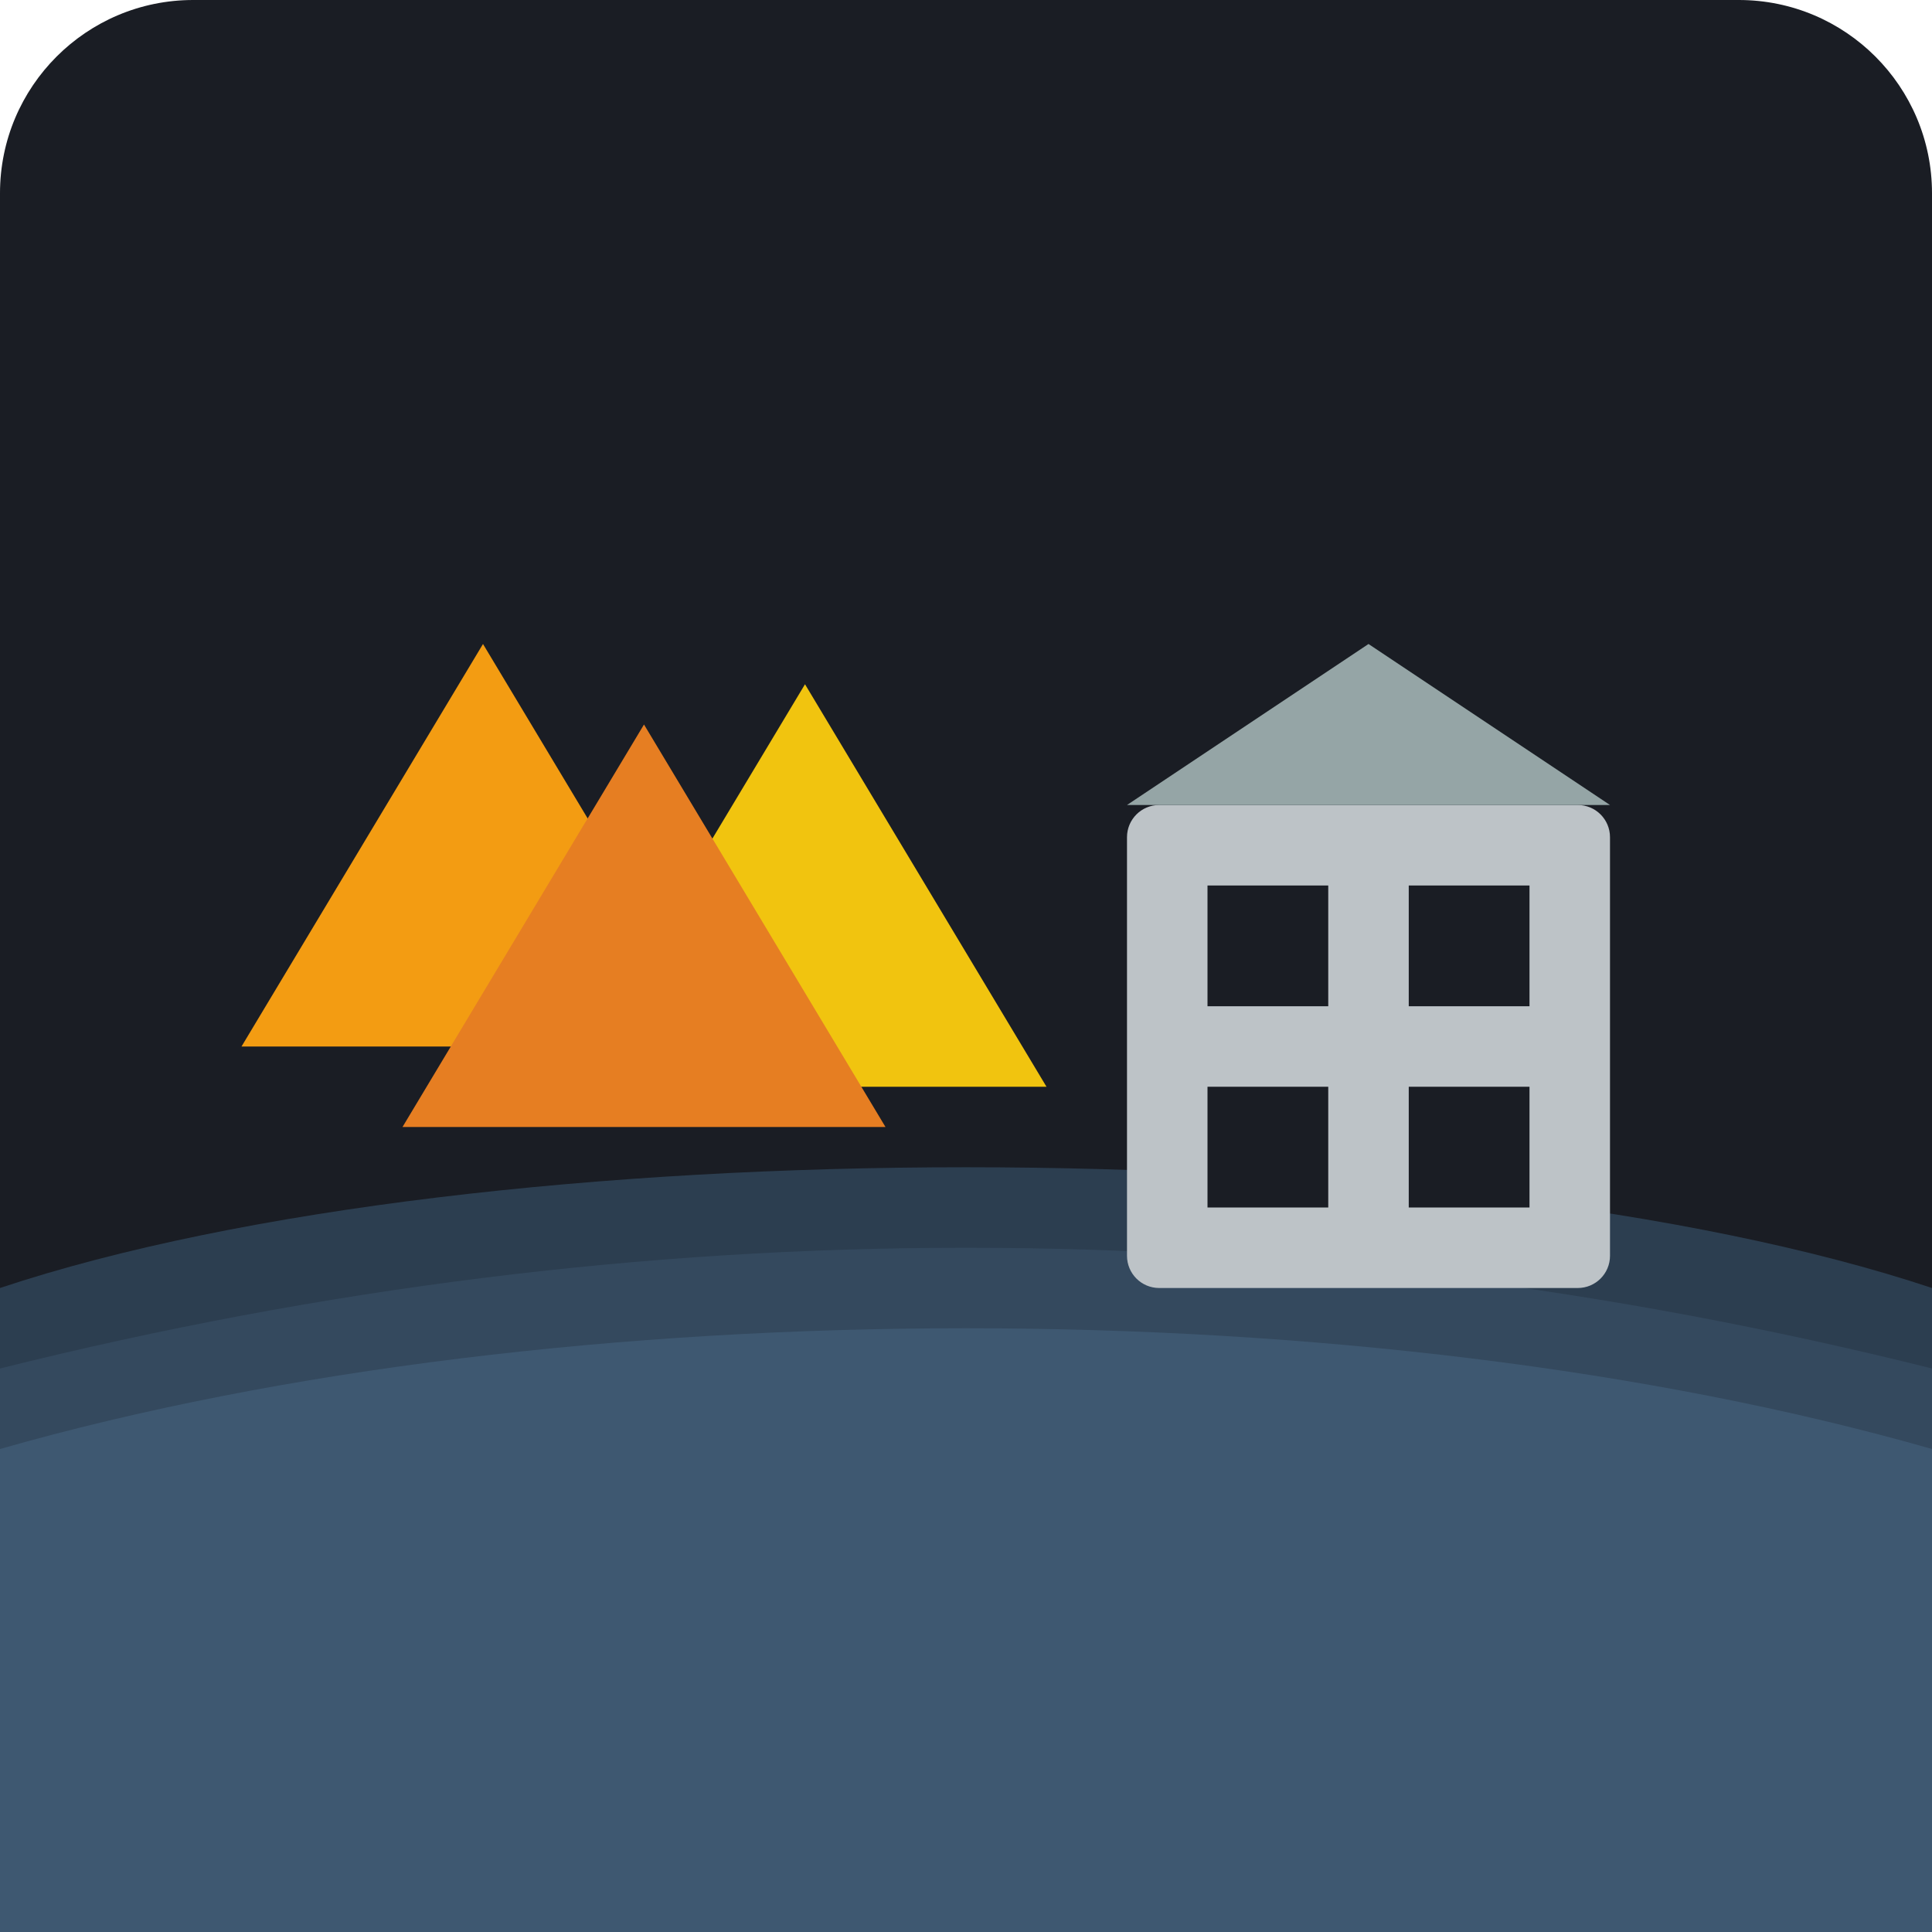
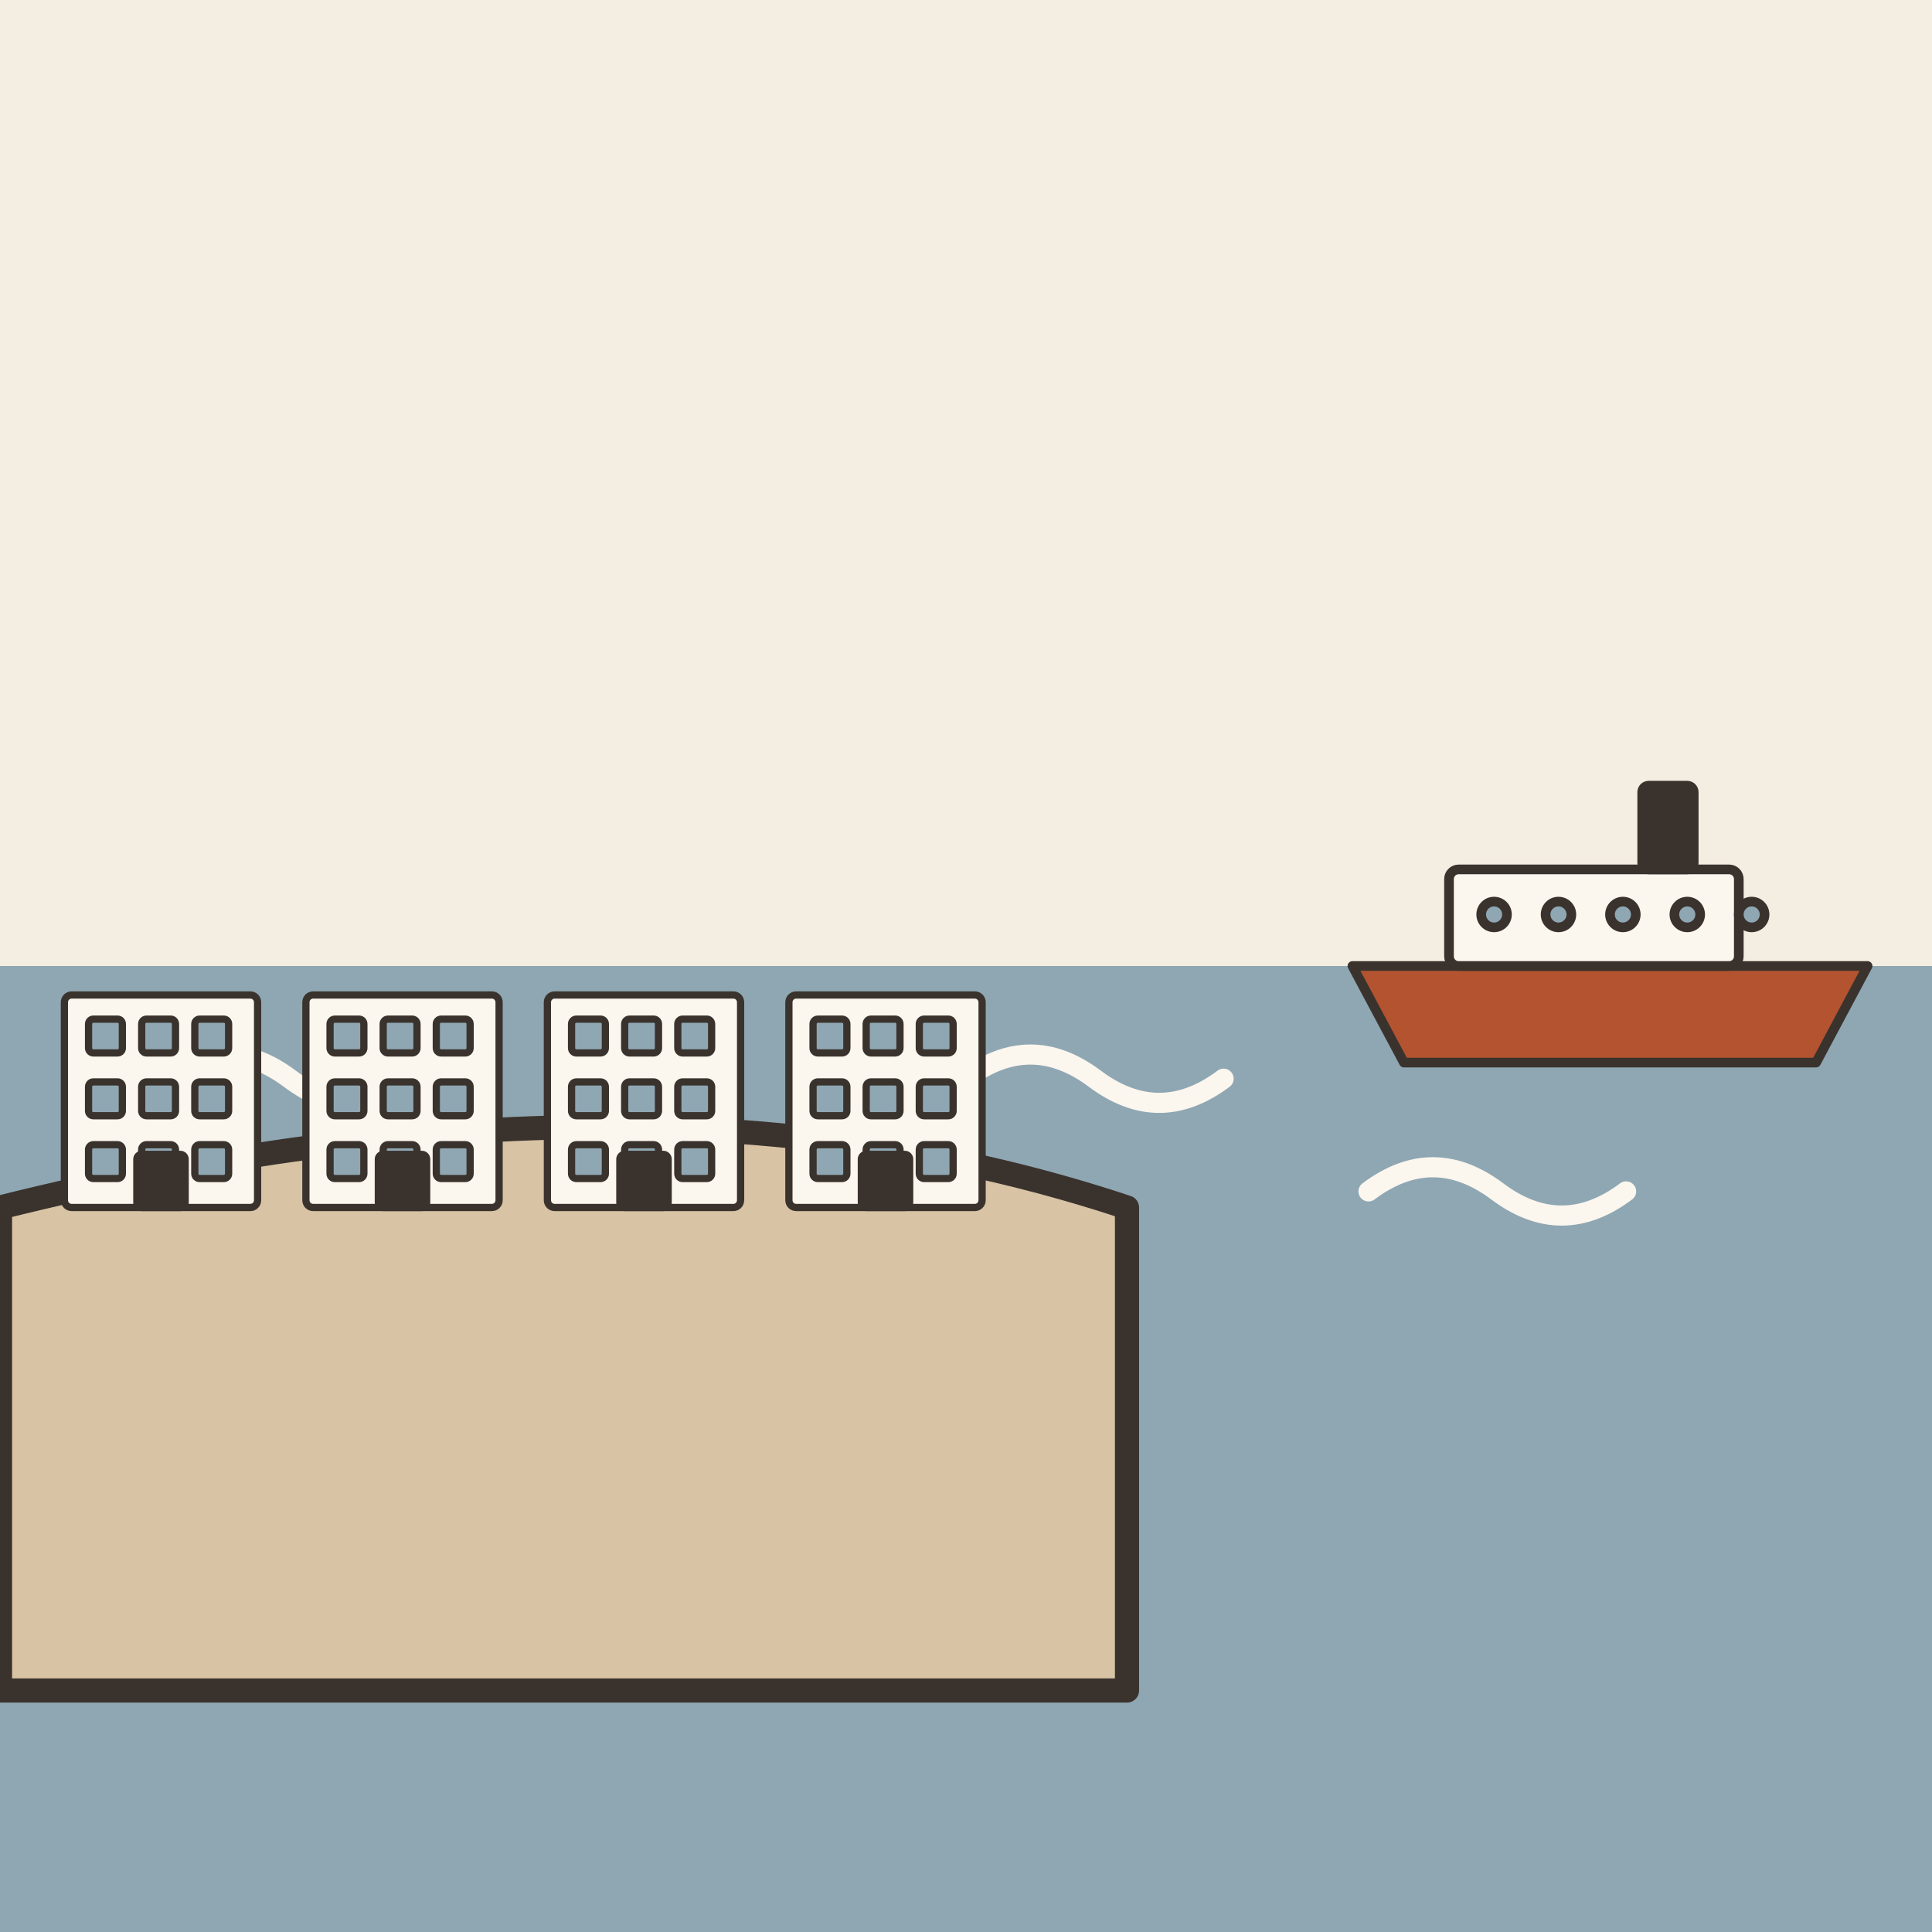
- <svg xmlns="http://www.w3.org/2000/svg" viewBox="0 0 240 240">
-   <rect width="240" height="240" rx="24" fill="#1A1D24" />
-   <path d="M0 160 C 60 140, 180 140, 240 160 L 240 240 L 0 240 Z" fill="#2C3E50" />
-   <path d="M0 170 C 80 150, 160 150, 240 170 L 240 240 L 0 240 Z" fill="#34495E" />
-   <path d="M0 180 C 70 160, 170 160, 240 180 L 240 240 L 0 240 Z" fill="#3E5871" />
-   <path d="M30 130 L 60 80 L 90 130 Z" fill="#F39C12" />
-   <path d="M70 135 L 100 85 L 130 135 Z" fill="#F1C40F" />
-   <path d="M50 140 L 80 90 L 110 140 Z" fill="#E67E22" />
-   <rect x="140" y="100" width="60" height="60" rx="4" fill="#BDC3C7" />
-   <rect x="150" y="110" width="15" height="15" fill="#1A1D24" />
-   <rect x="175" y="110" width="15" height="15" fill="#1A1D24" />
-   <rect x="150" y="135" width="15" height="15" fill="#1A1D24" />
-   <rect x="175" y="135" width="15" height="15" fill="#1A1D24" />
-   <path d="M140 100 L 170 80 L 200 100 Z" fill="#95A5A6" />
+ <svg xmlns="http://www.w3.org/2000/svg" viewBox="0 0 240 240" data-style="editorial">
+   <rect width="240" height="240" fill="#F4EDE2" />
+   <rect x="0" y="120" width="240" height="120" rx="0" fill="#8FA7B3" />
+   <path d="M20 134q8 -6 16 0t16 0" fill="none" stroke="#FBF6EE" stroke-width="2.5" stroke-linecap="round" stroke-linejoin="round" />
+   <path d="M70 148q8 -6 16 0t16 0" fill="none" stroke="#FBF6EE" stroke-width="2.5" stroke-linecap="round" stroke-linejoin="round" />
+   <path d="M120 134q8 -6 16 0t16 0" fill="none" stroke="#FBF6EE" stroke-width="2.5" stroke-linecap="round" stroke-linejoin="round" />
+   <path d="M170 148q8 -6 16 0t16 0" fill="none" stroke="#FBF6EE" stroke-width="2.5" stroke-linecap="round" stroke-linejoin="round" />
+   <path d="M0 150Q80 130 140 150L140 210L0 210Z" fill="#D8C3A5" stroke="#3A332D" stroke-width="3" stroke-linecap="round" stroke-linejoin="round" />
+   <g transform="translate(20 150) scale(0.3 0.3)">
+     <rect x="-40" y="-88" width="80" height="88" rx="3" fill="#FBF6EE" stroke="#3A332D" stroke-width="3" stroke-linecap="round" stroke-linejoin="round" />
+     <rect x="-30" y="-78" width="14" height="14" rx="2" fill="#8FA7B3" stroke="#3A332D" stroke-width="3" stroke-linecap="round" stroke-linejoin="round" />
+     <rect x="-8" y="-78" width="14" height="14" rx="2" fill="#8FA7B3" stroke="#3A332D" stroke-width="3" stroke-linecap="round" stroke-linejoin="round" />
+     <rect x="14" y="-78" width="14" height="14" rx="2" fill="#8FA7B3" stroke="#3A332D" stroke-width="3" stroke-linecap="round" stroke-linejoin="round" />
+     <rect x="-30" y="-52" width="14" height="14" rx="2" fill="#8FA7B3" stroke="#3A332D" stroke-width="3" stroke-linecap="round" stroke-linejoin="round" />
+     <rect x="-8" y="-52" width="14" height="14" rx="2" fill="#8FA7B3" stroke="#3A332D" stroke-width="3" stroke-linecap="round" stroke-linejoin="round" />
+     <rect x="14" y="-52" width="14" height="14" rx="2" fill="#8FA7B3" stroke="#3A332D" stroke-width="3" stroke-linecap="round" stroke-linejoin="round" />
+     <rect x="-30" y="-26" width="14" height="14" rx="2" fill="#8FA7B3" stroke="#3A332D" stroke-width="3" stroke-linecap="round" stroke-linejoin="round" />
+     <rect x="-8" y="-26" width="14" height="14" rx="2" fill="#8FA7B3" stroke="#3A332D" stroke-width="3" stroke-linecap="round" stroke-linejoin="round" />
+     <rect x="14" y="-26" width="14" height="14" rx="2" fill="#8FA7B3" stroke="#3A332D" stroke-width="3" stroke-linecap="round" stroke-linejoin="round" />
+     <rect x="-10" y="-22" width="20" height="22" rx="2" fill="#3A332D" stroke="#3A332D" stroke-width="3" stroke-linecap="round" stroke-linejoin="round" />
+   </g>
+   <g transform="translate(50 150) scale(0.3 0.3)">
+     <rect x="-40" y="-88" width="80" height="88" rx="3" fill="#FBF6EE" stroke="#3A332D" stroke-width="3" stroke-linecap="round" stroke-linejoin="round" />
+     <rect x="-30" y="-78" width="14" height="14" rx="2" fill="#8FA7B3" stroke="#3A332D" stroke-width="3" stroke-linecap="round" stroke-linejoin="round" />
+     <rect x="-8" y="-78" width="14" height="14" rx="2" fill="#8FA7B3" stroke="#3A332D" stroke-width="3" stroke-linecap="round" stroke-linejoin="round" />
+     <rect x="14" y="-78" width="14" height="14" rx="2" fill="#8FA7B3" stroke="#3A332D" stroke-width="3" stroke-linecap="round" stroke-linejoin="round" />
+     <rect x="-30" y="-52" width="14" height="14" rx="2" fill="#8FA7B3" stroke="#3A332D" stroke-width="3" stroke-linecap="round" stroke-linejoin="round" />
+     <rect x="-8" y="-52" width="14" height="14" rx="2" fill="#8FA7B3" stroke="#3A332D" stroke-width="3" stroke-linecap="round" stroke-linejoin="round" />
+     <rect x="14" y="-52" width="14" height="14" rx="2" fill="#8FA7B3" stroke="#3A332D" stroke-width="3" stroke-linecap="round" stroke-linejoin="round" />
+     <rect x="-30" y="-26" width="14" height="14" rx="2" fill="#8FA7B3" stroke="#3A332D" stroke-width="3" stroke-linecap="round" stroke-linejoin="round" />
+     <rect x="-8" y="-26" width="14" height="14" rx="2" fill="#8FA7B3" stroke="#3A332D" stroke-width="3" stroke-linecap="round" stroke-linejoin="round" />
+     <rect x="14" y="-26" width="14" height="14" rx="2" fill="#8FA7B3" stroke="#3A332D" stroke-width="3" stroke-linecap="round" stroke-linejoin="round" />
+     <rect x="-10" y="-22" width="20" height="22" rx="2" fill="#3A332D" stroke="#3A332D" stroke-width="3" stroke-linecap="round" stroke-linejoin="round" />
+   </g>
+   <g transform="translate(80 150) scale(0.3 0.3)">
+     <rect x="-40" y="-88" width="80" height="88" rx="3" fill="#FBF6EE" stroke="#3A332D" stroke-width="3" stroke-linecap="round" stroke-linejoin="round" />
+     <rect x="-30" y="-78" width="14" height="14" rx="2" fill="#8FA7B3" stroke="#3A332D" stroke-width="3" stroke-linecap="round" stroke-linejoin="round" />
+     <rect x="-8" y="-78" width="14" height="14" rx="2" fill="#8FA7B3" stroke="#3A332D" stroke-width="3" stroke-linecap="round" stroke-linejoin="round" />
+     <rect x="14" y="-78" width="14" height="14" rx="2" fill="#8FA7B3" stroke="#3A332D" stroke-width="3" stroke-linecap="round" stroke-linejoin="round" />
+     <rect x="-30" y="-52" width="14" height="14" rx="2" fill="#8FA7B3" stroke="#3A332D" stroke-width="3" stroke-linecap="round" stroke-linejoin="round" />
+     <rect x="-8" y="-52" width="14" height="14" rx="2" fill="#8FA7B3" stroke="#3A332D" stroke-width="3" stroke-linecap="round" stroke-linejoin="round" />
+     <rect x="14" y="-52" width="14" height="14" rx="2" fill="#8FA7B3" stroke="#3A332D" stroke-width="3" stroke-linecap="round" stroke-linejoin="round" />
+     <rect x="-30" y="-26" width="14" height="14" rx="2" fill="#8FA7B3" stroke="#3A332D" stroke-width="3" stroke-linecap="round" stroke-linejoin="round" />
+     <rect x="-8" y="-26" width="14" height="14" rx="2" fill="#8FA7B3" stroke="#3A332D" stroke-width="3" stroke-linecap="round" stroke-linejoin="round" />
+     <rect x="14" y="-26" width="14" height="14" rx="2" fill="#8FA7B3" stroke="#3A332D" stroke-width="3" stroke-linecap="round" stroke-linejoin="round" />
+     <rect x="-10" y="-22" width="20" height="22" rx="2" fill="#3A332D" stroke="#3A332D" stroke-width="3" stroke-linecap="round" stroke-linejoin="round" />
+   </g>
+   <g transform="translate(110 150) scale(0.3 0.3)">
+     <rect x="-40" y="-88" width="80" height="88" rx="3" fill="#FBF6EE" stroke="#3A332D" stroke-width="3" stroke-linecap="round" stroke-linejoin="round" />
+     <rect x="-30" y="-78" width="14" height="14" rx="2" fill="#8FA7B3" stroke="#3A332D" stroke-width="3" stroke-linecap="round" stroke-linejoin="round" />
+     <rect x="-8" y="-78" width="14" height="14" rx="2" fill="#8FA7B3" stroke="#3A332D" stroke-width="3" stroke-linecap="round" stroke-linejoin="round" />
+     <rect x="14" y="-78" width="14" height="14" rx="2" fill="#8FA7B3" stroke="#3A332D" stroke-width="3" stroke-linecap="round" stroke-linejoin="round" />
+     <rect x="-30" y="-52" width="14" height="14" rx="2" fill="#8FA7B3" stroke="#3A332D" stroke-width="3" stroke-linecap="round" stroke-linejoin="round" />
+     <rect x="-8" y="-52" width="14" height="14" rx="2" fill="#8FA7B3" stroke="#3A332D" stroke-width="3" stroke-linecap="round" stroke-linejoin="round" />
+     <rect x="14" y="-52" width="14" height="14" rx="2" fill="#8FA7B3" stroke="#3A332D" stroke-width="3" stroke-linecap="round" stroke-linejoin="round" />
+     <rect x="-30" y="-26" width="14" height="14" rx="2" fill="#8FA7B3" stroke="#3A332D" stroke-width="3" stroke-linecap="round" stroke-linejoin="round" />
+     <rect x="-8" y="-26" width="14" height="14" rx="2" fill="#8FA7B3" stroke="#3A332D" stroke-width="3" stroke-linecap="round" stroke-linejoin="round" />
+     <rect x="14" y="-26" width="14" height="14" rx="2" fill="#8FA7B3" stroke="#3A332D" stroke-width="3" stroke-linecap="round" stroke-linejoin="round" />
+     <rect x="-10" y="-22" width="20" height="22" rx="2" fill="#3A332D" stroke="#3A332D" stroke-width="3" stroke-linecap="round" stroke-linejoin="round" />
+   </g>
+   <g transform="translate(200 120) scale(0.4 0.4)">
+     <path d="M-80 0L80 0L64 30L-64 30Z" fill="#B4532F" stroke="#3A332D" stroke-width="3" stroke-linecap="round" stroke-linejoin="round" />
+     <rect x="-50" y="-30" width="90" height="30" rx="3" fill="#FBF6EE" stroke="#3A332D" stroke-width="3" stroke-linecap="round" stroke-linejoin="round" />
+     <circle cx="-36" cy="-16" r="4" fill="#8FA7B3" stroke="#3A332D" stroke-width="3" stroke-linecap="round" stroke-linejoin="round" />
+     <circle cx="-16" cy="-16" r="4" fill="#8FA7B3" stroke="#3A332D" stroke-width="3" stroke-linecap="round" stroke-linejoin="round" />
+     <circle cx="4" cy="-16" r="4" fill="#8FA7B3" stroke="#3A332D" stroke-width="3" stroke-linecap="round" stroke-linejoin="round" />
+     <circle cx="24" cy="-16" r="4" fill="#8FA7B3" stroke="#3A332D" stroke-width="3" stroke-linecap="round" stroke-linejoin="round" />
+     <circle cx="44" cy="-16" r="4" fill="#8FA7B3" stroke="#3A332D" stroke-width="3" stroke-linecap="round" stroke-linejoin="round" />
+     <rect x="10" y="-56" width="16" height="26" rx="2" fill="#3A332D" stroke="#3A332D" stroke-width="3" stroke-linecap="round" stroke-linejoin="round" />
+   </g>
</svg>
